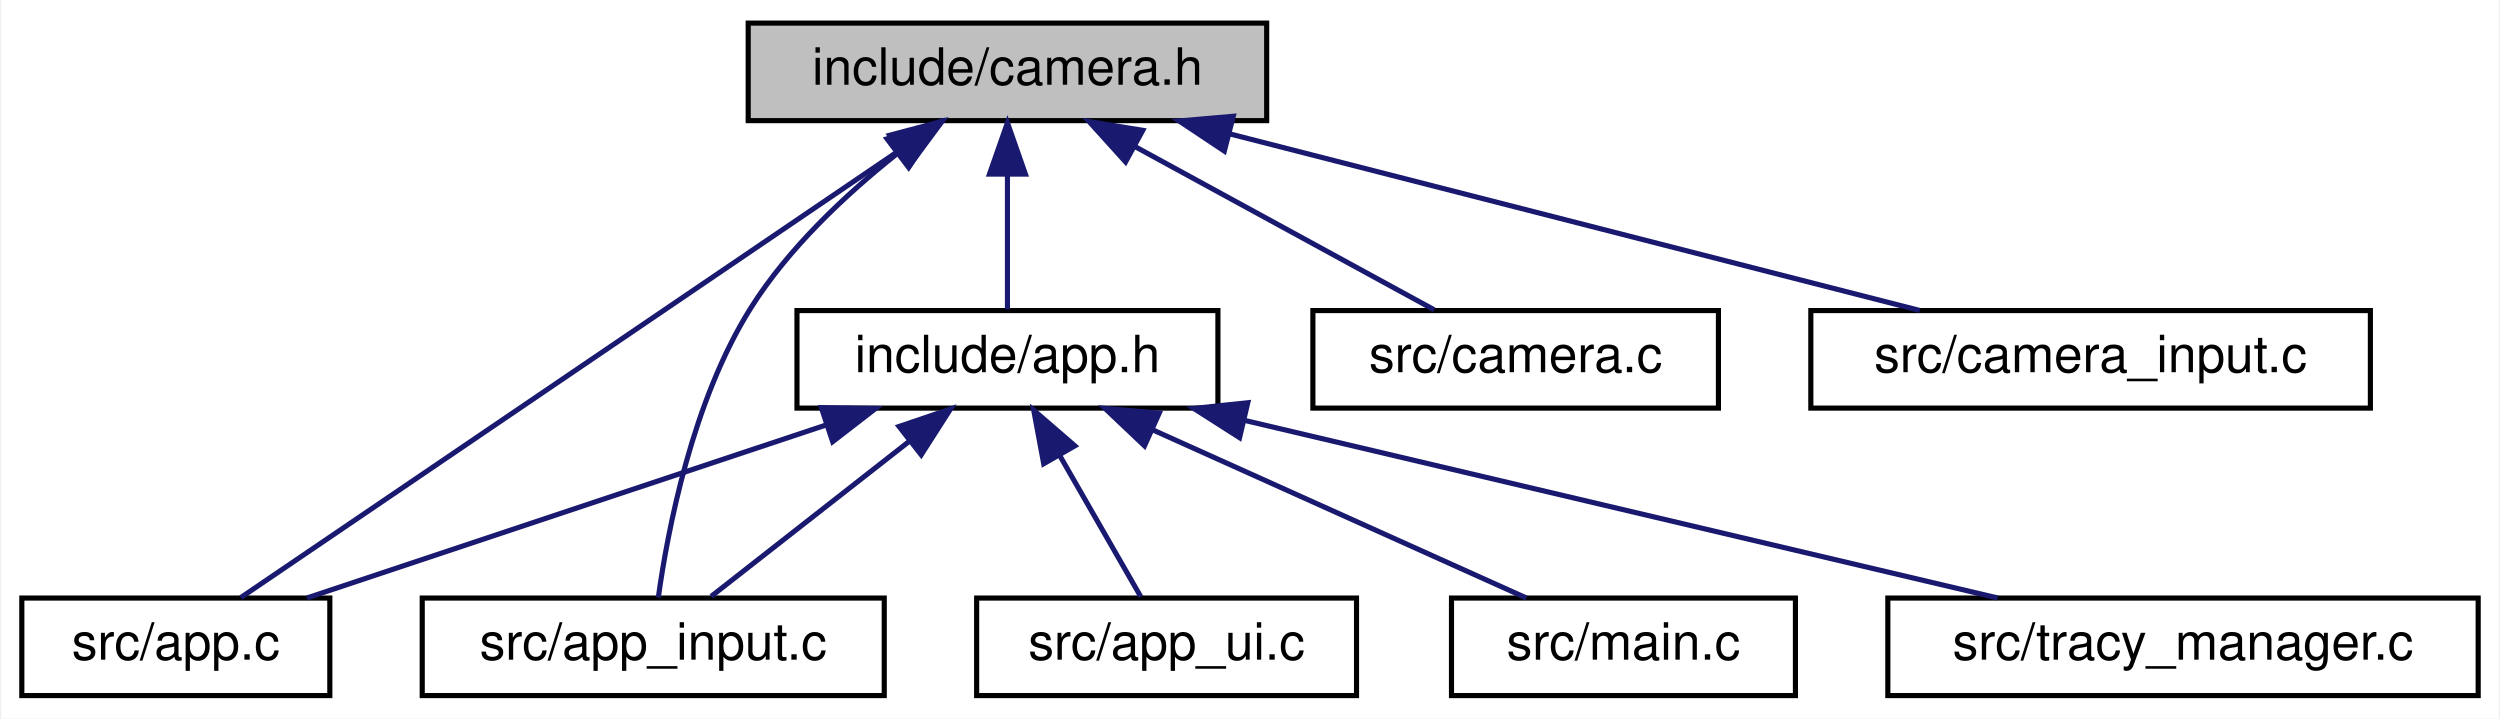
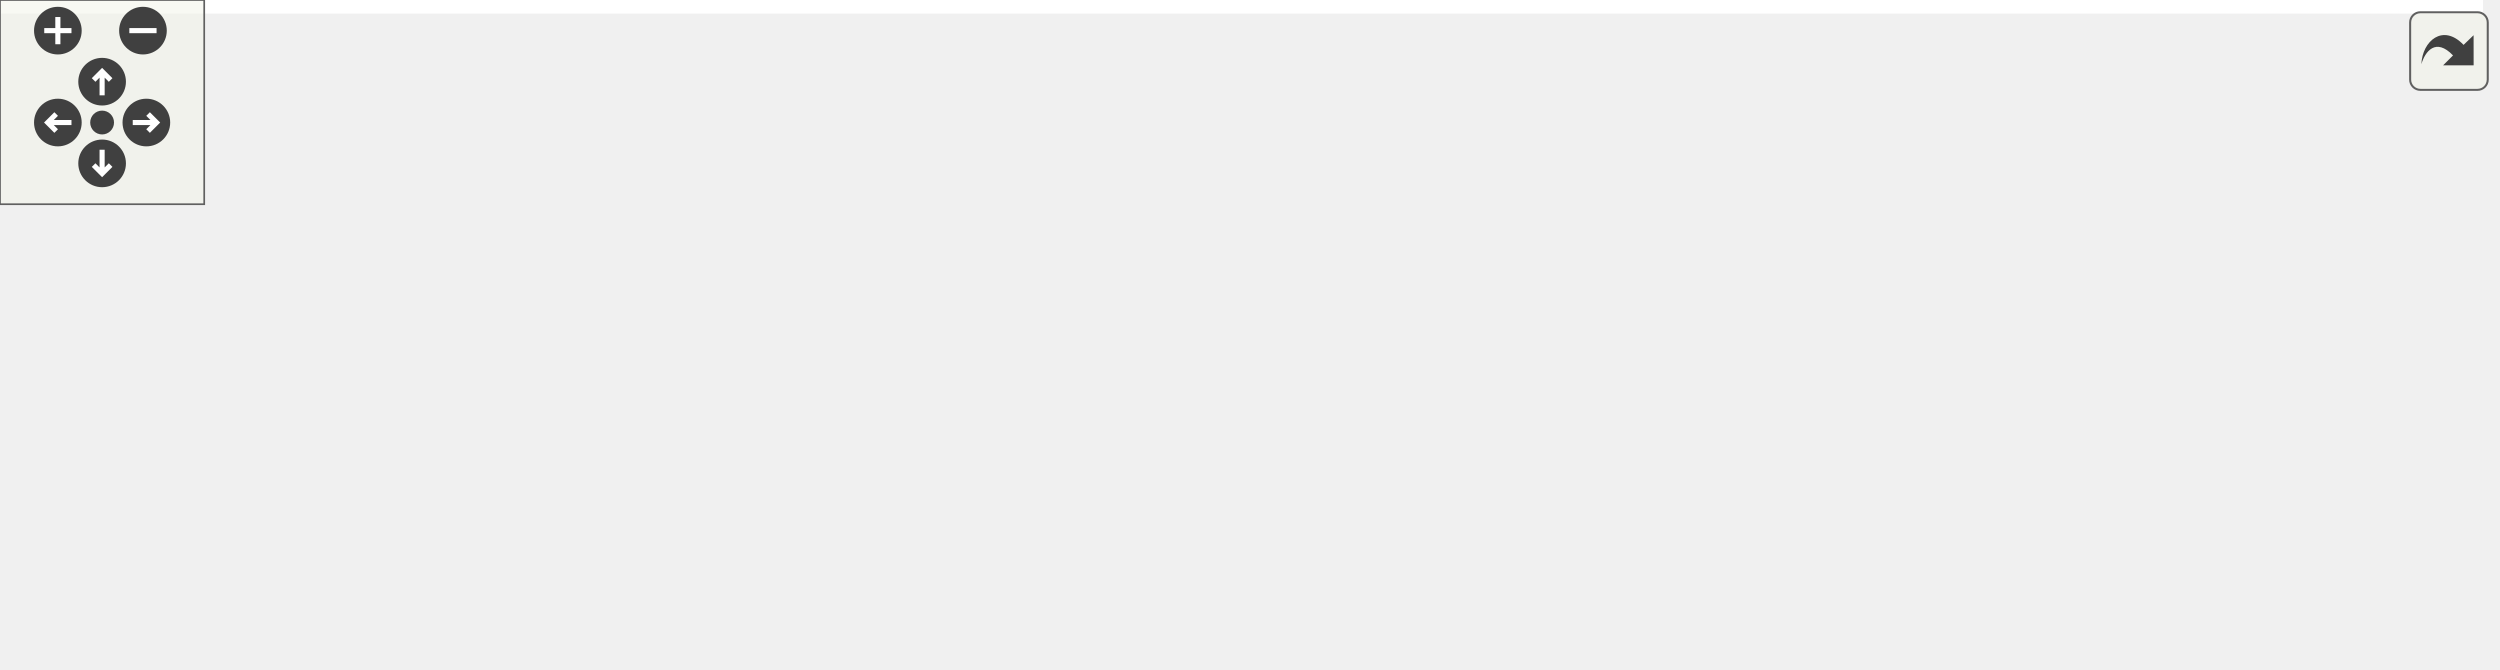
- <svg xmlns="http://www.w3.org/2000/svg" xmlns:xlink="http://www.w3.org/1999/xlink" width="487pt" height="140pt" viewBox="0.00 0.00 486.50 140.00">
-   <g id="graph0" class="graph" transform="scale(1 1) rotate(0) translate(4 136)">
-     <polygon fill="white" stroke="transparent" points="-4,4 -4,-136 482.5,-136 482.5,4 -4,4" />
-     <g id="node1" class="node">
-       <g id="a_node1">
-         <a xlink:title="First-person camera module with realistic physics and head-bobbing.">
-           <polygon fill="#bfbfbf" stroke="black" points="141.5,-112.5 141.5,-131.5 242.5,-131.5 242.5,-112.5 141.5,-112.5" />
-           <text text-anchor="middle" x="192" y="-119.5" font-family="Helvetica,sans-Serif" font-size="10.00">include/camera.h</text>
-         </a>
-       </g>
-     </g>
-     <g id="node2" class="node">
-       <g id="a_node2">
-         <a xlink:href="app_8h.html" target="_top" xlink:title=" ">
-           <polygon fill="white" stroke="black" points="151,-56.5 151,-75.5 233,-75.5 233,-56.5 151,-56.5" />
-           <text text-anchor="middle" x="192" y="-63.5" font-family="Helvetica,sans-Serif" font-size="10.00">include/app.h</text>
-         </a>
-       </g>
-     </g>
-     <g id="edge1" class="edge">
-       <path fill="none" stroke="midnightblue" d="M192,-101.8C192,-92.91 192,-82.78 192,-75.75" />
-       <polygon fill="midnightblue" stroke="midnightblue" points="188.5,-102.08 192,-112.08 195.5,-102.08 188.5,-102.08" />
-     </g>
-     <g id="node3" class="node">
-       <g id="a_node3">
-         <a xlink:href="app_8c.html" target="_top" xlink:title=" ">
-           <polygon fill="white" stroke="black" points="0,-0.5 0,-19.5 60,-19.5 60,-0.5 0,-0.5" />
-           <text text-anchor="middle" x="30" y="-7.5" font-family="Helvetica,sans-Serif" font-size="10.00">src/app.c</text>
-         </a>
-       </g>
-     </g>
-     <g id="edge7" class="edge">
-       <path fill="none" stroke="midnightblue" d="M170.96,-106.71C136.82,-83.53 70.4,-38.43 42.65,-19.59" />
-       <polygon fill="midnightblue" stroke="midnightblue" points="169.05,-109.65 179.29,-112.37 172.98,-103.86 169.05,-109.65" />
-     </g>
-     <g id="node4" class="node">
-       <g id="a_node4">
-         <a xlink:href="app__input_8c.html" target="_top" xlink:title=" ">
-           <polygon fill="white" stroke="black" points="78,-0.5 78,-19.5 168,-19.5 168,-0.5 78,-0.5" />
-           <text text-anchor="middle" x="123" y="-7.5" font-family="Helvetica,sans-Serif" font-size="10.00">src/app_input.c</text>
-         </a>
-       </g>
-     </g>
-     <g id="edge8" class="edge">
-       <path fill="none" stroke="midnightblue" d="M170.36,-105.95C160.45,-98.06 149.31,-87.62 142,-76 130.61,-57.88 125.81,-32.67 123.99,-19.61" />
-       <polygon fill="midnightblue" stroke="midnightblue" points="168.54,-108.96 178.63,-112.19 172.76,-103.38 168.54,-108.96" />
-     </g>
-     <g id="node8" class="node">
-       <g id="a_node8">
-         <a xlink:href="camera_8c.html" target="_top" xlink:title=" ">
-           <polygon fill="white" stroke="black" points="251.5,-56.5 251.5,-75.5 330.5,-75.5 330.5,-56.5 251.5,-56.5" />
-           <text text-anchor="middle" x="291" y="-63.5" font-family="Helvetica,sans-Serif" font-size="10.00">src/camera.c</text>
-         </a>
-       </g>
-     </g>
-     <g id="edge9" class="edge">
-       <path fill="none" stroke="midnightblue" d="M216.84,-107.45C235.11,-97.48 259.42,-84.23 275.13,-75.65" />
-       <polygon fill="midnightblue" stroke="midnightblue" points="215.01,-104.46 207.91,-112.32 218.36,-110.61 215.01,-104.46" />
-     </g>
-     <g id="node9" class="node">
-       <g id="a_node9">
-         <a xlink:href="camera__input_8c.html" target="_top" xlink:title=" ">
-           <polygon fill="white" stroke="black" points="348.5,-56.5 348.5,-75.5 457.5,-75.5 457.5,-56.5 348.5,-56.5" />
-           <text text-anchor="middle" x="403" y="-63.5" font-family="Helvetica,sans-Serif" font-size="10.00">src/camera_input.c</text>
-         </a>
-       </g>
-     </g>
-     <g id="edge10" class="edge">
-       <path fill="none" stroke="midnightblue" d="M235.14,-109.96C274.99,-99.76 333.36,-84.82 369.72,-75.52" />
-       <polygon fill="midnightblue" stroke="midnightblue" points="234.25,-106.57 225.43,-112.44 235.99,-113.35 234.25,-106.57" />
-     </g>
-     <g id="edge2" class="edge">
-       <path fill="none" stroke="midnightblue" d="M156.52,-53.17C126.01,-43 82.76,-28.59 55.55,-19.52" />
-       <polygon fill="midnightblue" stroke="midnightblue" points="155.74,-56.6 166.33,-56.44 157.95,-49.96 155.74,-56.6" />
-     </g>
-     <g id="edge3" class="edge">
-       <path fill="none" stroke="midnightblue" d="M172.96,-50.1C160.54,-40.38 144.76,-28.03 134.29,-19.83" />
-       <polygon fill="midnightblue" stroke="midnightblue" points="170.88,-52.92 180.91,-56.32 175.2,-47.4 170.88,-52.92" />
-     </g>
-     <g id="node5" class="node">
-       <g id="a_node5">
-         <a xlink:href="app__ui_8c.html" target="_top" xlink:title=" ">
-           <polygon fill="white" stroke="black" points="186,-0.5 186,-19.5 260,-19.5 260,-0.5 186,-0.5" />
-           <text text-anchor="middle" x="223" y="-7.5" font-family="Helvetica,sans-Serif" font-size="10.00">src/app_ui.c</text>
-         </a>
-       </g>
-     </g>
-     <g id="edge4" class="edge">
-       <path fill="none" stroke="midnightblue" d="M202.18,-47.27C207.47,-38.05 213.72,-27.17 217.98,-19.75" />
-       <polygon fill="midnightblue" stroke="midnightblue" points="199.06,-45.67 197.12,-56.08 205.13,-49.15 199.06,-45.67" />
-     </g>
-     <g id="node6" class="node">
-       <g id="a_node6">
-         <a xlink:href="main_8c.html" target="_top" xlink:title=" ">
-           <polygon fill="white" stroke="black" points="278.5,-0.5 278.5,-19.5 345.5,-19.5 345.5,-0.5 278.5,-0.5" />
-           <text text-anchor="middle" x="312" y="-7.5" font-family="Helvetica,sans-Serif" font-size="10.00">src/main.c</text>
-         </a>
-       </g>
-     </g>
-     <g id="edge5" class="edge">
-       <path fill="none" stroke="midnightblue" d="M220.37,-52.23C242.82,-42.13 273.54,-28.31 293.07,-19.52" />
-       <polygon fill="midnightblue" stroke="midnightblue" points="218.7,-49.15 211.01,-56.44 221.57,-55.53 218.7,-49.15" />
-     </g>
-     <g id="node7" class="node">
-       <g id="a_node7">
-         <a xlink:href="tracy__manager_8c.html" target="_top" xlink:title=" ">
-           <polygon fill="white" stroke="black" points="363.5,-0.5 363.5,-19.5 478.5,-19.5 478.5,-0.5 363.5,-0.5" />
-           <text text-anchor="middle" x="421" y="-7.5" font-family="Helvetica,sans-Serif" font-size="10.00">src/tracy_manager.c</text>
-         </a>
-       </g>
-     </g>
-     <g id="edge6" class="edge">
-       <path fill="none" stroke="midnightblue" d="M238.27,-54.09C281.54,-43.89 345.26,-28.86 384.88,-19.52" />
-       <polygon fill="midnightblue" stroke="midnightblue" points="237.22,-50.74 228.29,-56.44 238.82,-57.55 237.22,-50.74" />
+ <svg xmlns="http://www.w3.org/2000/svg" xmlns:xlink="http://www.w3.org/1999/xlink" id="main" version="1.1" xml:space="preserve">
+   <style type="text/css">
+ .edge:hover path { stroke: red; }
+ .edge:hover polygon { stroke: red; fill: red; }
+ </style>
+   <defs>
+     <circle id="rim" cx="0" cy="0" r="7" />
+     <circle id="rim2" cx="0" cy="0" r="3.5" />
+     <g id="zoomPlus">
+       <use xlink:href="#rim" fill="#404040">
+         <set attributeName="fill" to="#808080" begin="zoomplus.mouseover" end="zoomplus.mouseout" />
+       </use>
+       <path d="M-4,0h8M0,-4v8" fill="none" stroke="white" stroke-width="1.5" pointer-events="none" />
+     </g>
+     <g id="zoomMin">
+       <use xlink:href="#rim" fill="#404040">
+         <set attributeName="fill" to="#808080" begin="zoomminus.mouseover" end="zoomminus.mouseout" />
+       </use>
+       <path d="M-4,0h8" fill="none" stroke="white" stroke-width="1.5" pointer-events="none" />
+     </g>
+     <g id="dirArrow">
+       <path fill="none" stroke="white" stroke-width="1.5" d="M0,-3.0v7 M-2.5,-0.5L0,-3.0L2.5,-0.5" />
+     </g>
+     <g id="resetDef">
+       <use xlink:href="#rim2" fill="#404040">
+         <set attributeName="fill" to="#808080" begin="reset.mouseover" end="reset.mouseout" />
+       </use>
+     </g>
+   </defs>
+   <svg id="graph" class="graph">
+     <g id="viewport">
+       <polygon fill="white" stroke="transparent" points="-4,4 -4,-136 729.5,-136 729.5,4 -4,4" />
+       <g id="node1" class="node">
+         <g id="a_node1">
+           <a xlink:title="First-person camera module with realistic physics and head-bobbing.">
+             <polygon fill="#bfbfbf" stroke="black" points="358.5,-112.5 358.5,-131.5 459.5,-131.5 459.5,-112.5 358.5,-112.5" />
+             <text text-anchor="middle" x="409" y="-119.5" font-family="Helvetica,sans-Serif" font-size="10.00">include/camera.h</text>
+           </a>
+         </g>
+       </g>
+       <g id="node2" class="node">
+         <g id="a_node2">
+           <a xlink:href="app_8h.html" target="_top" xlink:title=" ">
+             <polygon fill="white" stroke="black" points="234,-56.5 234,-75.5 316,-75.5 316,-56.5 234,-56.5" />
+             <text text-anchor="middle" x="275" y="-63.5" font-family="Helvetica,sans-Serif" font-size="10.00">include/app.h</text>
+           </a>
+         </g>
+       </g>
+       <g id="edge1" class="edge">
+         <path fill="none" stroke="midnightblue" d="M378.32,-108.64C353.18,-98.5 318.25,-84.43 296.13,-75.52" />
+         <polygon fill="midnightblue" stroke="midnightblue" points="377.18,-111.95 387.77,-112.44 379.8,-105.46 377.18,-111.95" />
+       </g>
+       <g id="node3" class="node">
+         <g id="a_node3">
+           <a xlink:href="app_8c.html" target="_top" xlink:title=" ">
+             <polygon fill="white" stroke="black" points="419,-0.5 419,-19.5 479,-19.5 479,-0.5 419,-0.5" />
+             <text text-anchor="middle" x="449" y="-7.5" font-family="Helvetica,sans-Serif" font-size="10.00">src/app.c</text>
+           </a>
+         </g>
+       </g>
+       <g id="edge10" class="edge">
+         <path fill="none" stroke="midnightblue" d="M396.42,-103.94C388.15,-90.49 380.18,-71.48 388,-56 396.54,-39.08 414.78,-26.96 429.09,-19.59" />
+         <polygon fill="midnightblue" stroke="midnightblue" points="393.52,-105.9 402,-112.25 399.33,-102 393.52,-105.9" />
+       </g>
+       <g id="node4" class="node">
+         <g id="a_node4">
+           <a xlink:href="app__input_8c.html" target="_top" xlink:title=" ">
+             <polygon fill="white" stroke="black" points="0,-0.5 0,-19.5 90,-19.5 90,-0.5 0,-0.5" />
+             <text text-anchor="middle" x="45" y="-7.5" font-family="Helvetica,sans-Serif" font-size="10.00">src/app_input.c</text>
+           </a>
+         </g>
+       </g>
+       <g id="edge11" class="edge">
+         <path fill="none" stroke="midnightblue" d="M358.74,-110.23C321.53,-101.89 269.75,-89.51 225,-76 166.79,-58.43 99.82,-32.76 66.36,-19.56" />
+         <polygon fill="midnightblue" stroke="midnightblue" points="358.31,-113.72 368.83,-112.47 359.82,-106.89 358.31,-113.72" />
+       </g>
+       <g id="node8" class="node">
+         <g id="a_node8">
+           <a xlink:href="renderer_8h.html" target="_top" xlink:title=" ">
+             <polygon fill="white" stroke="black" points="397,-56.5 397,-75.5 501,-75.5 501,-56.5 397,-56.5" />
+             <text text-anchor="middle" x="449" y="-63.5" font-family="Helvetica,sans-Serif" font-size="10.00">include/renderer.h</text>
+           </a>
+         </g>
+       </g>
+       <g id="edge7" class="edge">
+         <path fill="none" stroke="midnightblue" d="M421.7,-103.86C428.63,-94.5 436.91,-83.33 442.52,-75.75" />
+         <polygon fill="midnightblue" stroke="midnightblue" points="418.75,-101.96 415.61,-112.08 424.37,-106.13 418.75,-101.96" />
+       </g>
+       <g id="node10" class="node">
+         <g id="a_node10">
+           <a xlink:href="camera_8c.html" target="_top" xlink:title=" ">
+             <polygon fill="white" stroke="black" points="519.5,-56.5 519.5,-75.5 598.5,-75.5 598.5,-56.5 519.5,-56.5" />
+             <text text-anchor="middle" x="559" y="-63.5" font-family="Helvetica,sans-Serif" font-size="10.00">src/camera.c</text>
+           </a>
+         </g>
+       </g>
+       <g id="edge12" class="edge">
+         <path fill="none" stroke="midnightblue" d="M442.22,-109.04C470.45,-98.88 510.26,-84.55 535.34,-75.52" />
+         <polygon fill="midnightblue" stroke="midnightblue" points="440.99,-105.76 432.77,-112.44 443.36,-112.35 440.99,-105.76" />
+       </g>
+       <g id="node11" class="node">
+         <g id="a_node11">
+           <a xlink:href="camera__input_8c.html" target="_top" xlink:title=" ">
+             <polygon fill="white" stroke="black" points="616.5,-56.5 616.5,-75.5 725.5,-75.5 725.5,-56.5 616.5,-56.5" />
+             <text text-anchor="middle" x="671" y="-63.5" font-family="Helvetica,sans-Serif" font-size="10.00">src/camera_input.c</text>
+           </a>
+         </g>
+       </g>
+       <g id="edge13" class="edge">
+         <path fill="none" stroke="midnightblue" d="M460.38,-110.41C509.9,-100.2 583.86,-84.96 629.68,-75.52" />
+         <polygon fill="midnightblue" stroke="midnightblue" points="459.6,-107 450.51,-112.44 461.02,-113.85 459.6,-107" />
+       </g>
+       <g id="edge2" class="edge">
+         <path fill="none" stroke="midnightblue" d="M312.26,-53.44C345.07,-43.26 392.08,-28.66 421.56,-19.52" />
+         <polygon fill="midnightblue" stroke="midnightblue" points="311.08,-50.14 302.57,-56.44 313.16,-56.82 311.08,-50.14" />
+       </g>
+       <g id="edge3" class="edge">
+         <path fill="none" stroke="midnightblue" d="M228.8,-54.15C185.34,-43.95 121.16,-28.88 81.27,-19.52" />
+         <polygon fill="midnightblue" stroke="midnightblue" points="228.02,-57.57 238.56,-56.44 229.62,-50.75 228.02,-57.57" />
+       </g>
+       <g id="node5" class="node">
+         <g id="a_node5">
+           <a xlink:href="app__ui_8c.html" target="_top" xlink:title=" ">
+             <polygon fill="white" stroke="black" points="327,-0.5 327,-19.5 401,-19.5 401,-0.5 327,-0.5" />
+             <text text-anchor="middle" x="364" y="-7.5" font-family="Helvetica,sans-Serif" font-size="10.00">src/app_ui.c</text>
+           </a>
+         </g>
+       </g>
+       <g id="edge4" class="edge">
+         <path fill="none" stroke="midnightblue" d="M298.24,-50.9C314.56,-41 335.87,-28.07 349.74,-19.65" />
+         <polygon fill="midnightblue" stroke="midnightblue" points="296.03,-48.14 289.3,-56.32 299.66,-54.13 296.03,-48.14" />
+       </g>
+       <g id="node6" class="node">
+         <g id="a_node6">
+           <a xlink:href="main_8c.html" target="_top" xlink:title=" ">
+             <polygon fill="white" stroke="black" points="108.5,-0.5 108.5,-19.5 175.5,-19.5 175.5,-0.5 108.5,-0.5" />
+             <text text-anchor="middle" x="142" y="-7.5" font-family="Helvetica,sans-Serif" font-size="10.00">src/main.c</text>
+           </a>
+         </g>
+       </g>
+       <g id="edge5" class="edge">
+         <path fill="none" stroke="midnightblue" d="M244.55,-52.64C219.59,-42.5 184.92,-28.43 162.98,-19.52" />
+         <polygon fill="midnightblue" stroke="midnightblue" points="243.34,-55.92 253.93,-56.44 245.98,-49.44 243.34,-55.92" />
+       </g>
+       <g id="node7" class="node">
+         <g id="a_node7">
+           <a xlink:href="tracy__manager_8c.html" target="_top" xlink:title=" ">
+             <polygon fill="white" stroke="black" points="193.5,-0.5 193.5,-19.5 308.5,-19.5 308.5,-0.5 193.5,-0.5" />
+             <text text-anchor="middle" x="251" y="-7.5" font-family="Helvetica,sans-Serif" font-size="10.00">src/tracy_manager.c</text>
+           </a>
+         </g>
+       </g>
+       <g id="edge6" class="edge">
+         <path fill="none" stroke="midnightblue" d="M266.86,-46.69C262.82,-37.59 258.12,-27.01 254.89,-19.75" />
+         <polygon fill="midnightblue" stroke="midnightblue" points="263.78,-48.37 271.04,-56.08 270.17,-45.52 263.78,-48.37" />
+       </g>
+       <g id="edge8" class="edge">
+         <path fill="none" stroke="midnightblue" d="M449,-45.8C449,-36.91 449,-26.78 449,-19.75" />
+         <polygon fill="midnightblue" stroke="midnightblue" points="445.5,-46.08 449,-56.08 452.5,-46.08 445.5,-46.08" />
+       </g>
+       <g id="node9" class="node">
+         <g id="a_node9">
+           <a xlink:href="renderer_8c.html" target="_top" xlink:title=" ">
+             <polygon fill="white" stroke="black" points="497.5,-0.5 497.5,-19.5 580.5,-19.5 580.5,-0.5 497.5,-0.5" />
+             <text text-anchor="middle" x="539" y="-7.5" font-family="Helvetica,sans-Serif" font-size="10.00">src/renderer.c</text>
+           </a>
+         </g>
+       </g>
+       <g id="edge9" class="edge">
+         <path fill="none" stroke="midnightblue" d="M472.04,-51.18C488.6,-41.24 510.42,-28.15 524.58,-19.65" />
+         <polygon fill="midnightblue" stroke="midnightblue" points="470.23,-48.18 463.46,-56.32 473.84,-54.18 470.23,-48.18" />
+       </g>
+     </g>
+   </svg>
+   <g id="navigator" transform="translate(0 0)" fill="#404254">
+     <rect fill="#f2f5e9" fill-opacity="0.5" stroke="#606060" stroke-width=".5" x="0" y="0" width="60" height="60" />
+     <use id="zoomplus" xlink:href="#zoomPlus" x="17" y="9" />
+     <use id="zoomminus" xlink:href="#zoomMin" x="42" y="9" />
+     <use id="reset" xlink:href="#resetDef" x="30" y="36" />
+     <g id="arrowUp" xlink:href="#dirArrow" transform="translate(30 24)">
+       <use xlink:href="#rim" fill="#404040">
+         <set attributeName="fill" to="#808080" begin="arrowUp.mouseover" end="arrowUp.mouseout" />
+       </use>
+       <path fill="none" stroke="white" stroke-width="1.5" d="M0,-3.0v7 M-2.5,-0.5L0,-3.0L2.5,-0.5" />
+     </g>
+     <g id="arrowRight" xlink:href="#dirArrow" transform="rotate(90) translate(36 -43)">
+       <use xlink:href="#rim" fill="#404040">
+         <set attributeName="fill" to="#808080" begin="arrowRight.mouseover" end="arrowRight.mouseout" />
+       </use>
+       <path fill="none" stroke="white" stroke-width="1.5" d="M0,-3.0v7 M-2.5,-0.5L0,-3.0L2.5,-0.5" />
+     </g>
+     <g id="arrowDown" xlink:href="#dirArrow" transform="rotate(180) translate(-30 -48)">
+       <use xlink:href="#rim" fill="#404040">
+         <set attributeName="fill" to="#808080" begin="arrowDown.mouseover" end="arrowDown.mouseout" />
+       </use>
+       <path fill="none" stroke="white" stroke-width="1.5" d="M0,-3.0v7 M-2.5,-0.5L0,-3.0L2.5,-0.5" />
+     </g>
+     <g id="arrowLeft" xlink:href="#dirArrow" transform="rotate(270) translate(-36 17)">
+       <use xlink:href="#rim" fill="#404040">
+         <set attributeName="fill" to="#808080" begin="arrowLeft.mouseover" end="arrowLeft.mouseout" />
+       </use>
+       <path fill="none" stroke="white" stroke-width="1.5" d="M0,-3.0v7 M-2.5,-0.5L0,-3.0L2.5,-0.5" />
    </g>
  </g>
+   <svg viewBox="0 0 15 15" width="100%" height="30px" preserveAspectRatio="xMaxYMin meet">
+     <g id="arrow_out" transform="scale(0.3 0.3)">
+       <a xlink:href="camera_8h__dep__incl_org.svg" target="_base">
+         <rect id="button" ry="5" rx="5" y="6" x="6" height="38" width="38" fill="#f2f5e9" fill-opacity="0.5" stroke="#606060" stroke-width="1.0" />
+         <path id="arrow" d="M 11.5,31.437 C 11.94,20.098 22.043,11.323 32.159,21.979 L 37.069,17.246 C 37.069,17.246 37.088,32 37.088,32 L 22.16,31.978 C 22.16,31.978 26.998,27.14 26.998,27.14 C 18.529,18.264 13.292,25.23 11.5,31.437 z" style="fill:#404040;" />
+       </a>
+     </g>
+   </svg>
</svg>
